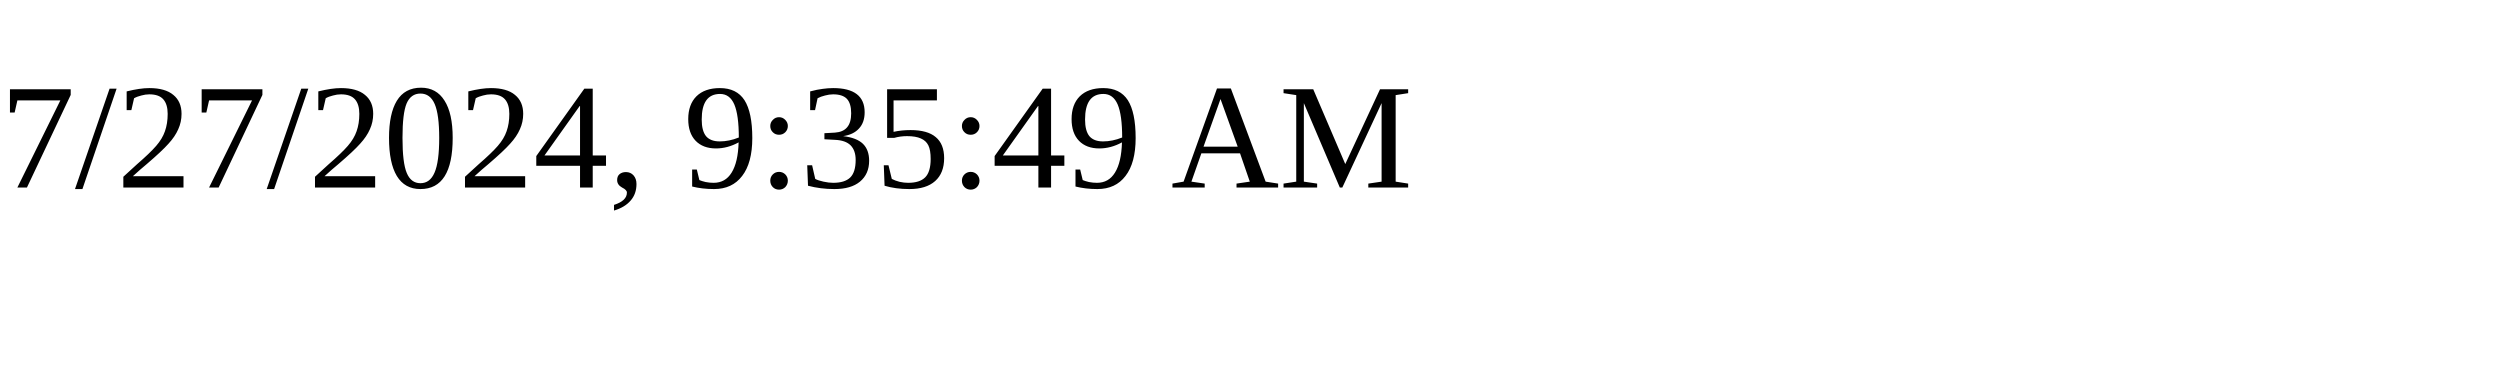
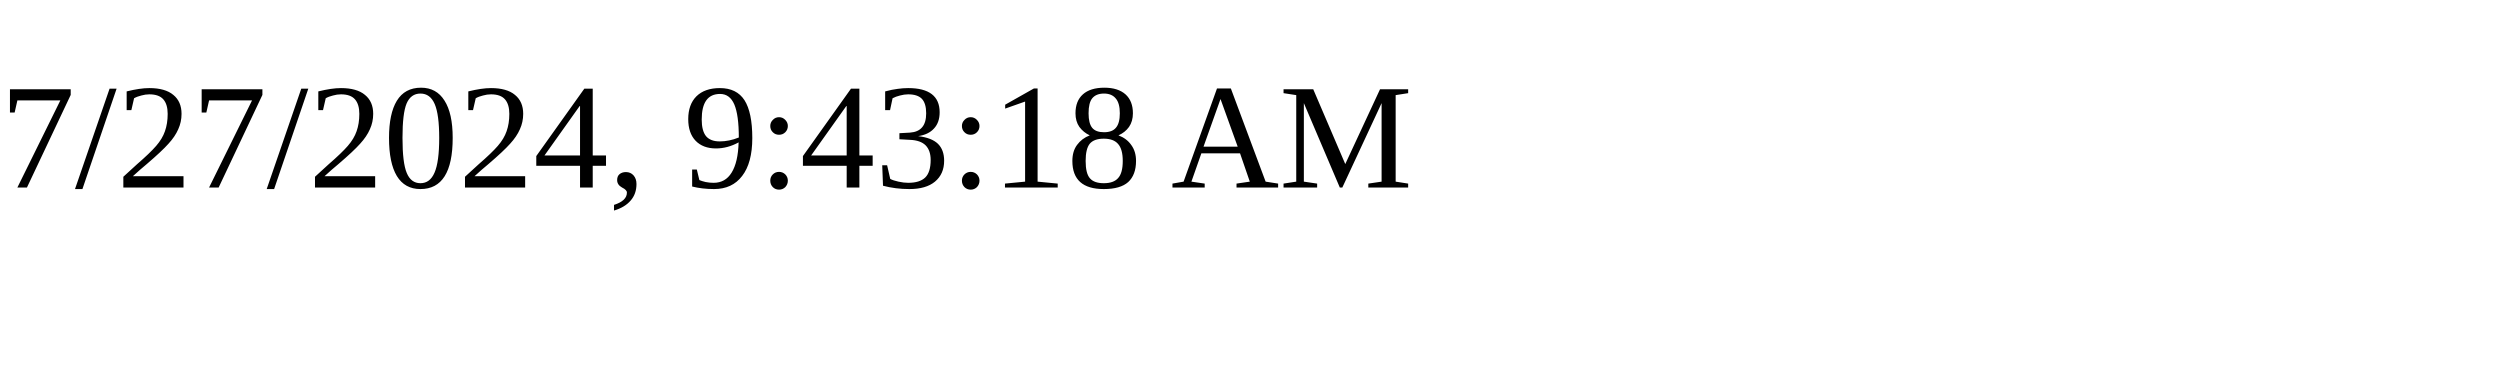
<svg xmlns="http://www.w3.org/2000/svg" height="30" width="200">
-   <text x="0" y="15">7/27/2024, 9:35:49 AM</text>
+   <text x="0" y="15">7/27/2024, 9:43:18 AM</text>
</svg>
